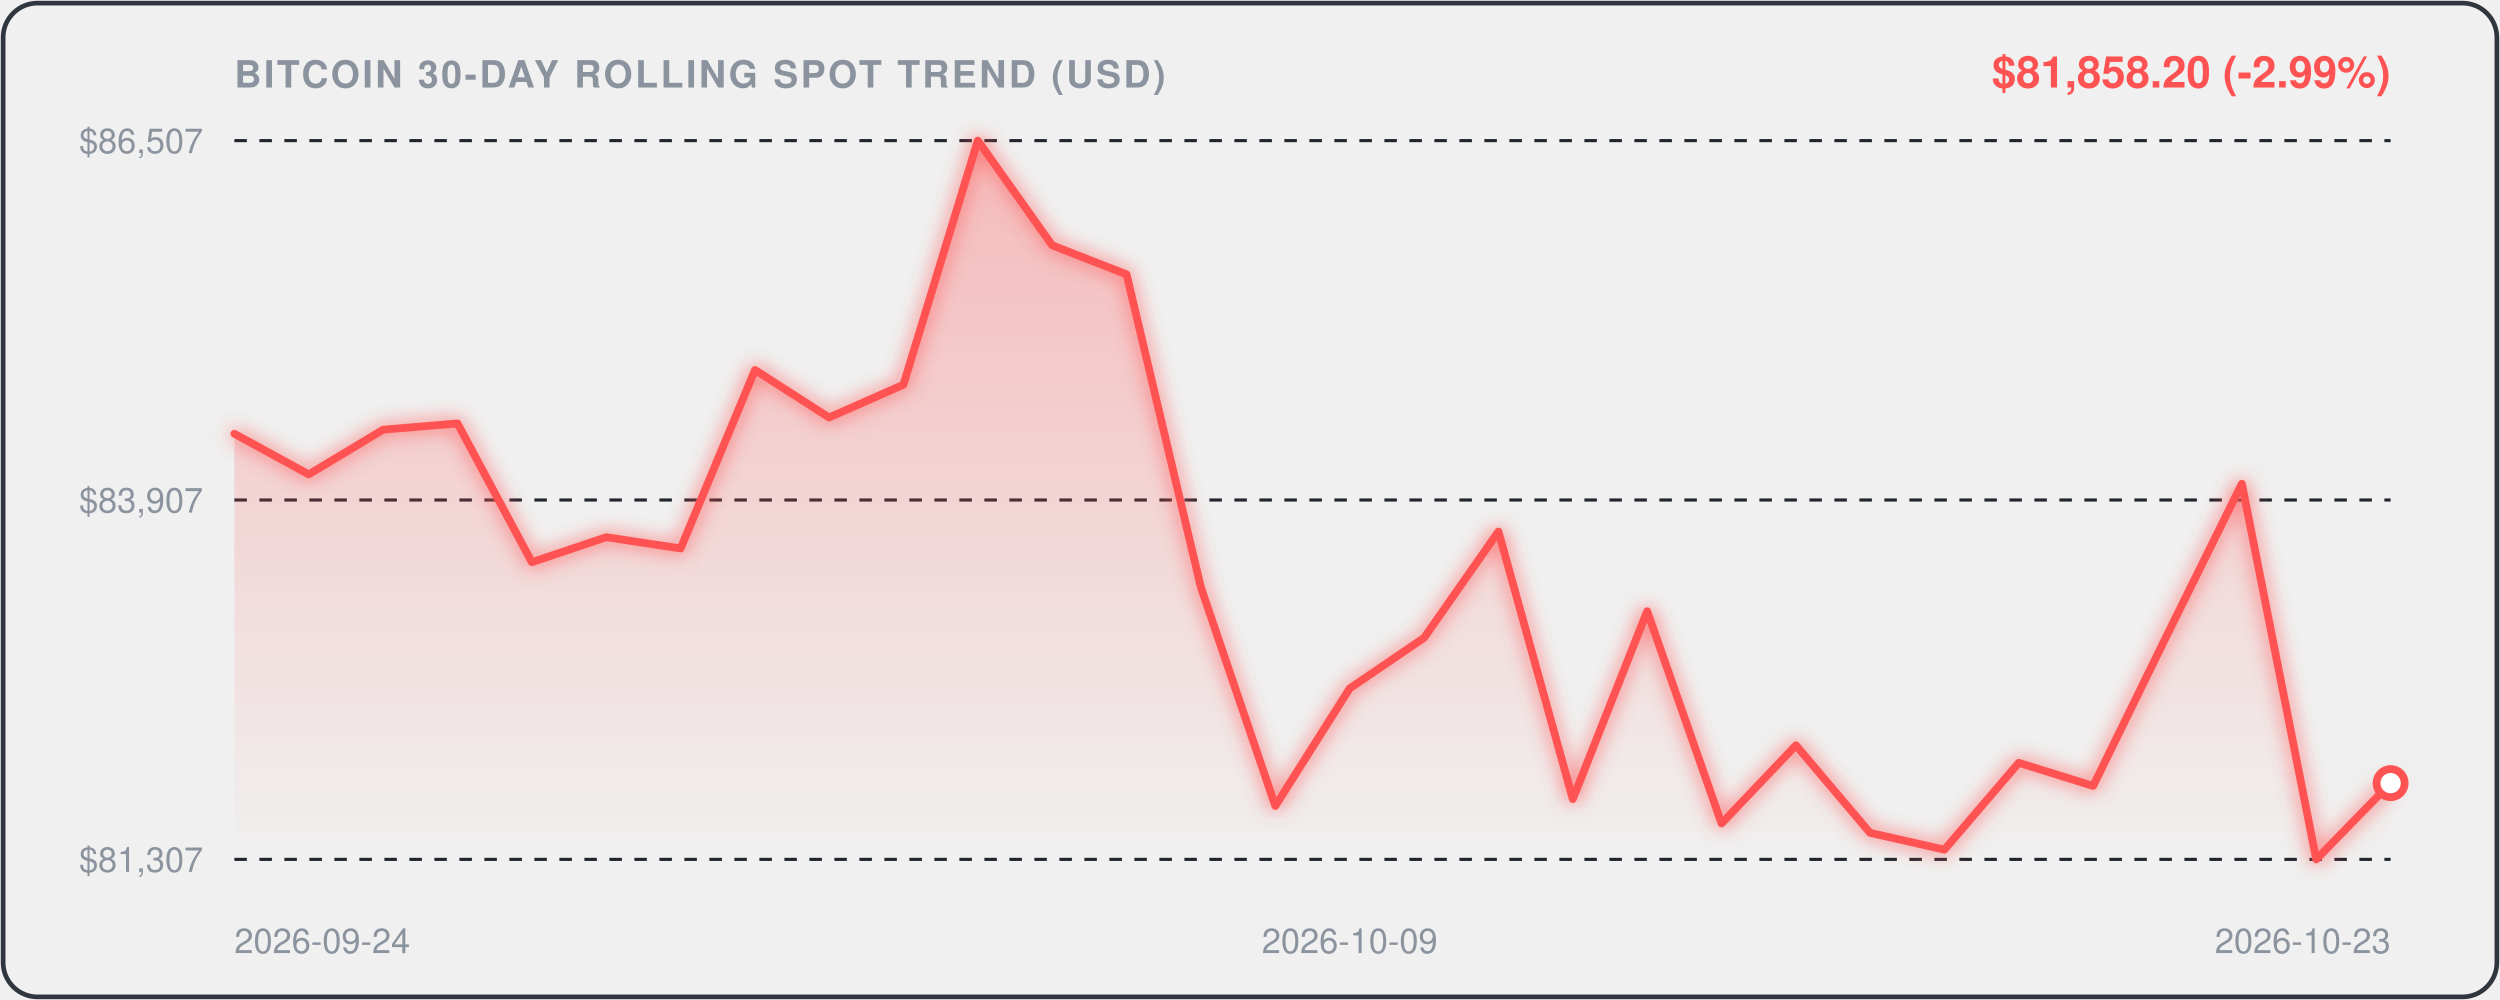
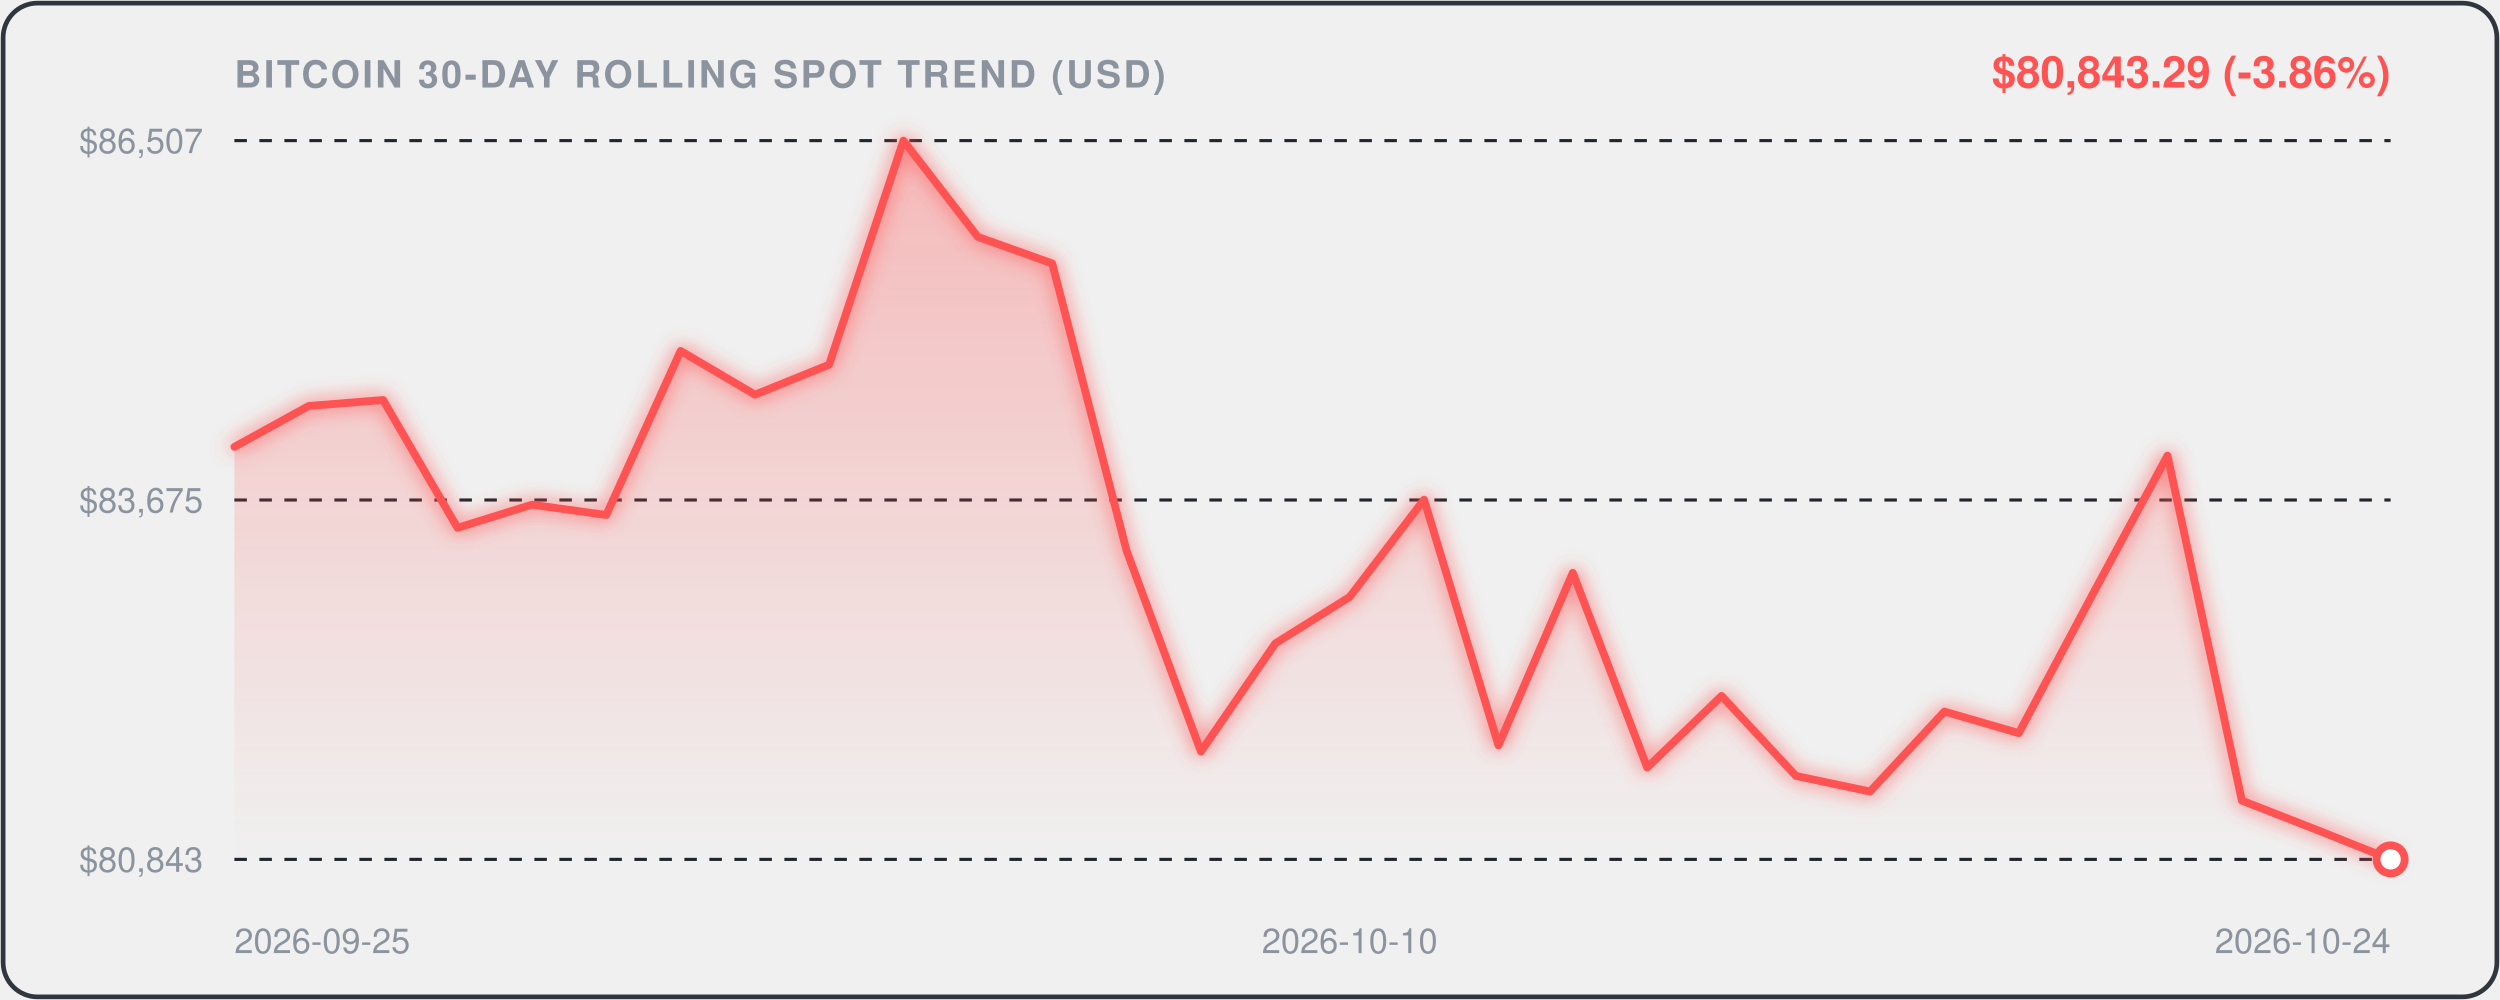
<svg xmlns="http://www.w3.org/2000/svg" viewBox="0 0 800 320" width="100%" height="100%" style="background:#0d1117;border-radius:12px;font-family:-apple-system,BlinkMacSystemFont,'Segoe UI',Helvetica,Arial,sans-serif;">
  <defs>
    <linearGradient id="areaGrad" x1="0" y1="0" x2="0" y2="1">
      <stop offset="0%" stop-color="rgba(255, 82, 82, 0.35)" />
      <stop offset="100%" stop-color="rgba(255, 82, 82, 0.0)" />
    </linearGradient>
    <filter id="glow" x="-20%" y="-20%" width="140%" height="140%">
      <feGaussianBlur stdDeviation="3" result="blur" />
      <feComposite in="SourceGraphic" in2="blur" operator="over" />
    </filter>
  </defs>
  <rect x="1" y="1" width="798" height="318" rx="11" fill="none" stroke="#30363d" stroke-width="1.5" />
  <text x="75" y="28" fill="#8b949e" font-size="12" font-weight="600" letter-spacing="0.8">BITCOIN 30-DAY ROLLING SPOT TREND (USD)</text>
-   <text x="765" y="28" text-anchor="end" fill="#FF5252" font-size="14" font-weight="700">$81,858.20 (-2.99%)</text>
+   <text x="765" y="28" text-anchor="end" fill="#FF5252" font-size="14" font-weight="700">$80,843.29 (-3.86%)</text>
  <line x1="75" y1="45" x2="765" y2="45" stroke="#21262d" stroke-width="1" stroke-dasharray="4,4" />
  <text x="65" y="49" text-anchor="end" fill="#8b949e" font-size="11">$86,507</text>
  <line x1="75" y1="160.0" x2="765" y2="160.0" stroke="#21262d" stroke-width="1" stroke-dasharray="4,4" />
-   <text x="65" y="164.0" text-anchor="end" fill="#8b949e" font-size="11">$83,907</text>
+   <text x="65" y="164.0" text-anchor="end" fill="#8b949e" font-size="11">$83,675</text>
  <line x1="75" y1="275" x2="765" y2="275" stroke="#21262d" stroke-width="1" stroke-dasharray="4,4" />
-   <text x="65" y="279" text-anchor="end" fill="#8b949e" font-size="11">$81,307</text>
-   <path d="M 75.0,138.8 L 98.8,151.8 L 122.6,137.5 L 146.4,135.5 L 170.2,179.9 L 194.0,171.9 L 217.8,175.5 L 241.6,118.4 L 265.3,133.6 L 289.1,123.1 L 312.9,45.0 L 336.7,78.5 L 360.5,87.8 L 384.3,188.0 L 408.1,257.9 L 431.9,220.3 L 455.7,204.1 L 479.5,170.1 L 503.3,255.7 L 527.1,195.6 L 550.9,263.5 L 574.7,238.5 L 598.4,266.5 L 622.2,271.9 L 646.0,244.1 L 669.8,251.5 L 693.6,202.9 L 717.4,154.8 L 741.2,275.0 L 765.0,250.6 L 765.0,275.0 L 75.0,275.0 Z" fill="url(#areaGrad)" />
-   <path d="M 75.0,138.8 L 98.8,151.8 L 122.6,137.5 L 146.4,135.5 L 170.2,179.9 L 194.0,171.9 L 217.8,175.5 L 241.6,118.4 L 265.3,133.6 L 289.1,123.1 L 312.9,45.0 L 336.7,78.5 L 360.5,87.8 L 384.3,188.0 L 408.1,257.9 L 431.9,220.3 L 455.7,204.1 L 479.5,170.1 L 503.3,255.7 L 527.1,195.6 L 550.9,263.5 L 574.7,238.5 L 598.4,266.5 L 622.2,271.9 L 646.0,244.1 L 669.8,251.5 L 693.6,202.9 L 717.4,154.8 L 741.2,275.0 L 765.0,250.6" fill="none" stroke="#FF5252" stroke-width="2.5" stroke-linecap="round" stroke-linejoin="round" filter="url(#glow)" />
-   <circle cx="765.0" cy="250.6" r="4.5" fill="#ffffff" stroke="#FF5252" stroke-width="2.5" />
-   <text x="75.0" y="305" fill="#8b949e" font-size="11" text-anchor="start">2026-09-24</text>
-   <text x="431.9" y="305" fill="#8b949e" font-size="11" text-anchor="middle">2026-10-09</text>
-   <text x="765.0" y="305" fill="#8b949e" font-size="11" text-anchor="end">2026-10-23</text>
+   <text x="65" y="279" text-anchor="end" fill="#8b949e" font-size="11">$80,843</text>
+   <path d="M 75.0,143.0 L 98.8,129.9 L 122.6,128.0 L 146.4,168.9 L 170.2,161.5 L 194.0,164.8 L 217.8,112.3 L 241.6,126.3 L 265.3,116.7 L 289.1,45.0 L 312.9,75.8 L 336.7,84.3 L 360.5,176.2 L 384.3,240.5 L 408.1,205.9 L 431.9,191.0 L 455.7,159.9 L 479.5,238.5 L 503.3,183.3 L 527.1,245.6 L 550.9,222.7 L 574.7,248.3 L 598.4,253.3 L 622.2,227.7 L 646.0,234.6 L 669.8,189.9 L 693.6,145.8 L 717.4,256.2 L 741.2,265.5 L 765.0,275.0 L 765.0,275.0 L 75.0,275.0 Z" fill="url(#areaGrad)" />
+   <path d="M 75.0,143.0 L 98.8,129.9 L 122.6,128.0 L 146.4,168.9 L 170.2,161.5 L 194.0,164.8 L 217.8,112.3 L 241.6,126.3 L 265.3,116.7 L 289.1,45.0 L 312.9,75.8 L 336.7,84.3 L 360.5,176.2 L 384.3,240.5 L 408.1,205.9 L 431.9,191.0 L 455.7,159.9 L 479.5,238.5 L 503.3,183.3 L 527.1,245.6 L 550.9,222.7 L 574.7,248.3 L 598.4,253.3 L 622.2,227.7 L 646.0,234.6 L 669.8,189.9 L 693.6,145.8 L 717.4,256.2 L 741.2,265.5 L 765.0,275.0" fill="none" stroke="#FF5252" stroke-width="2.5" stroke-linecap="round" stroke-linejoin="round" filter="url(#glow)" />
+   <circle cx="765.0" cy="275.0" r="4.5" fill="#ffffff" stroke="#FF5252" stroke-width="2.5" />
+   <text x="75.0" y="305" fill="#8b949e" font-size="11" text-anchor="start">2026-09-25</text>
+   <text x="431.9" y="305" fill="#8b949e" font-size="11" text-anchor="middle">2026-10-10</text>
+   <text x="765.0" y="305" fill="#8b949e" font-size="11" text-anchor="end">2026-10-24</text>
</svg>
